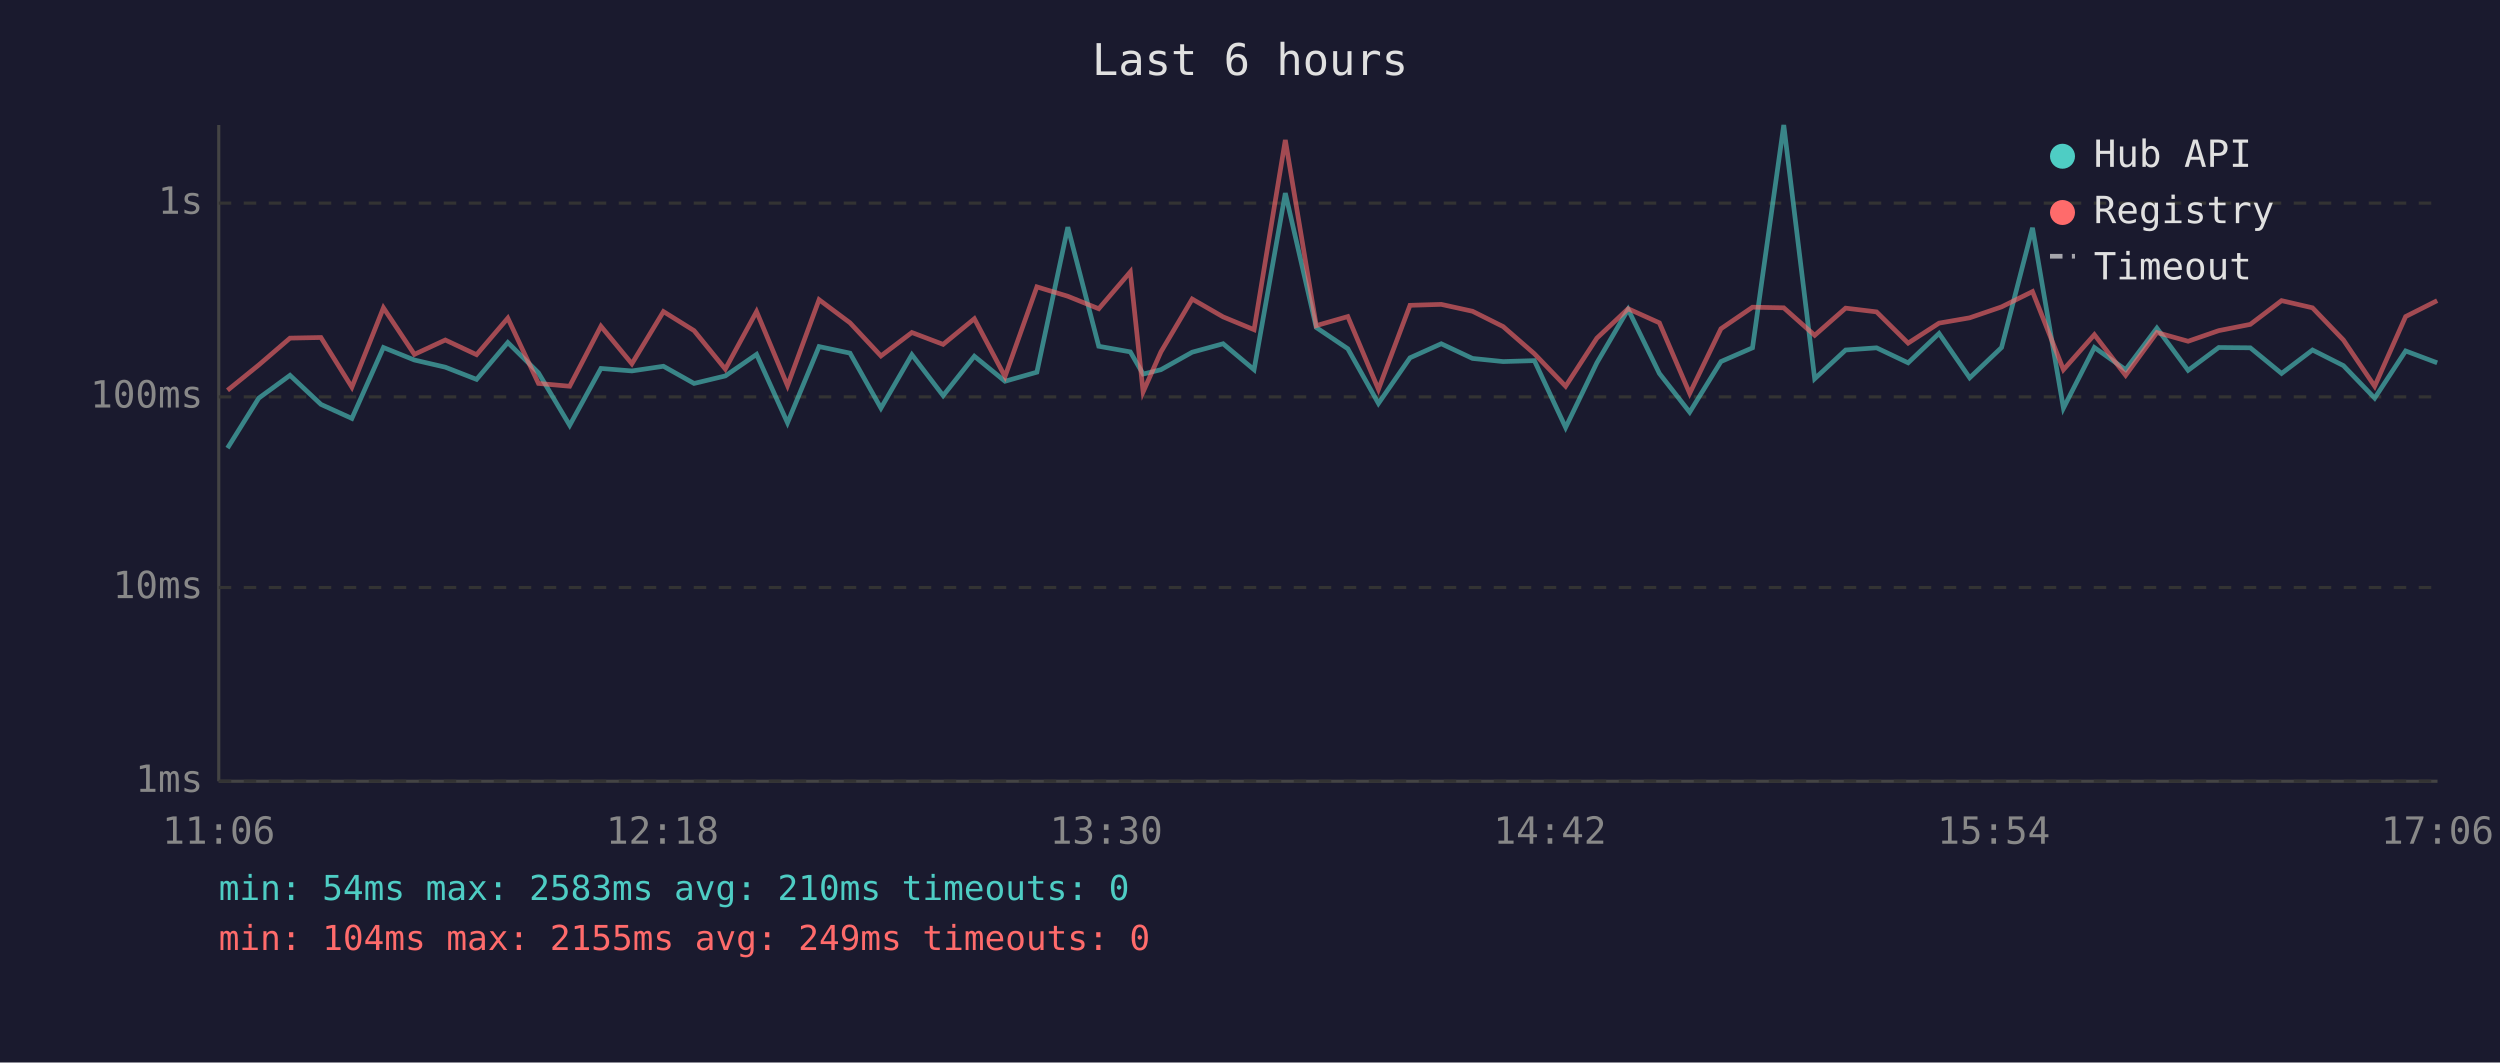
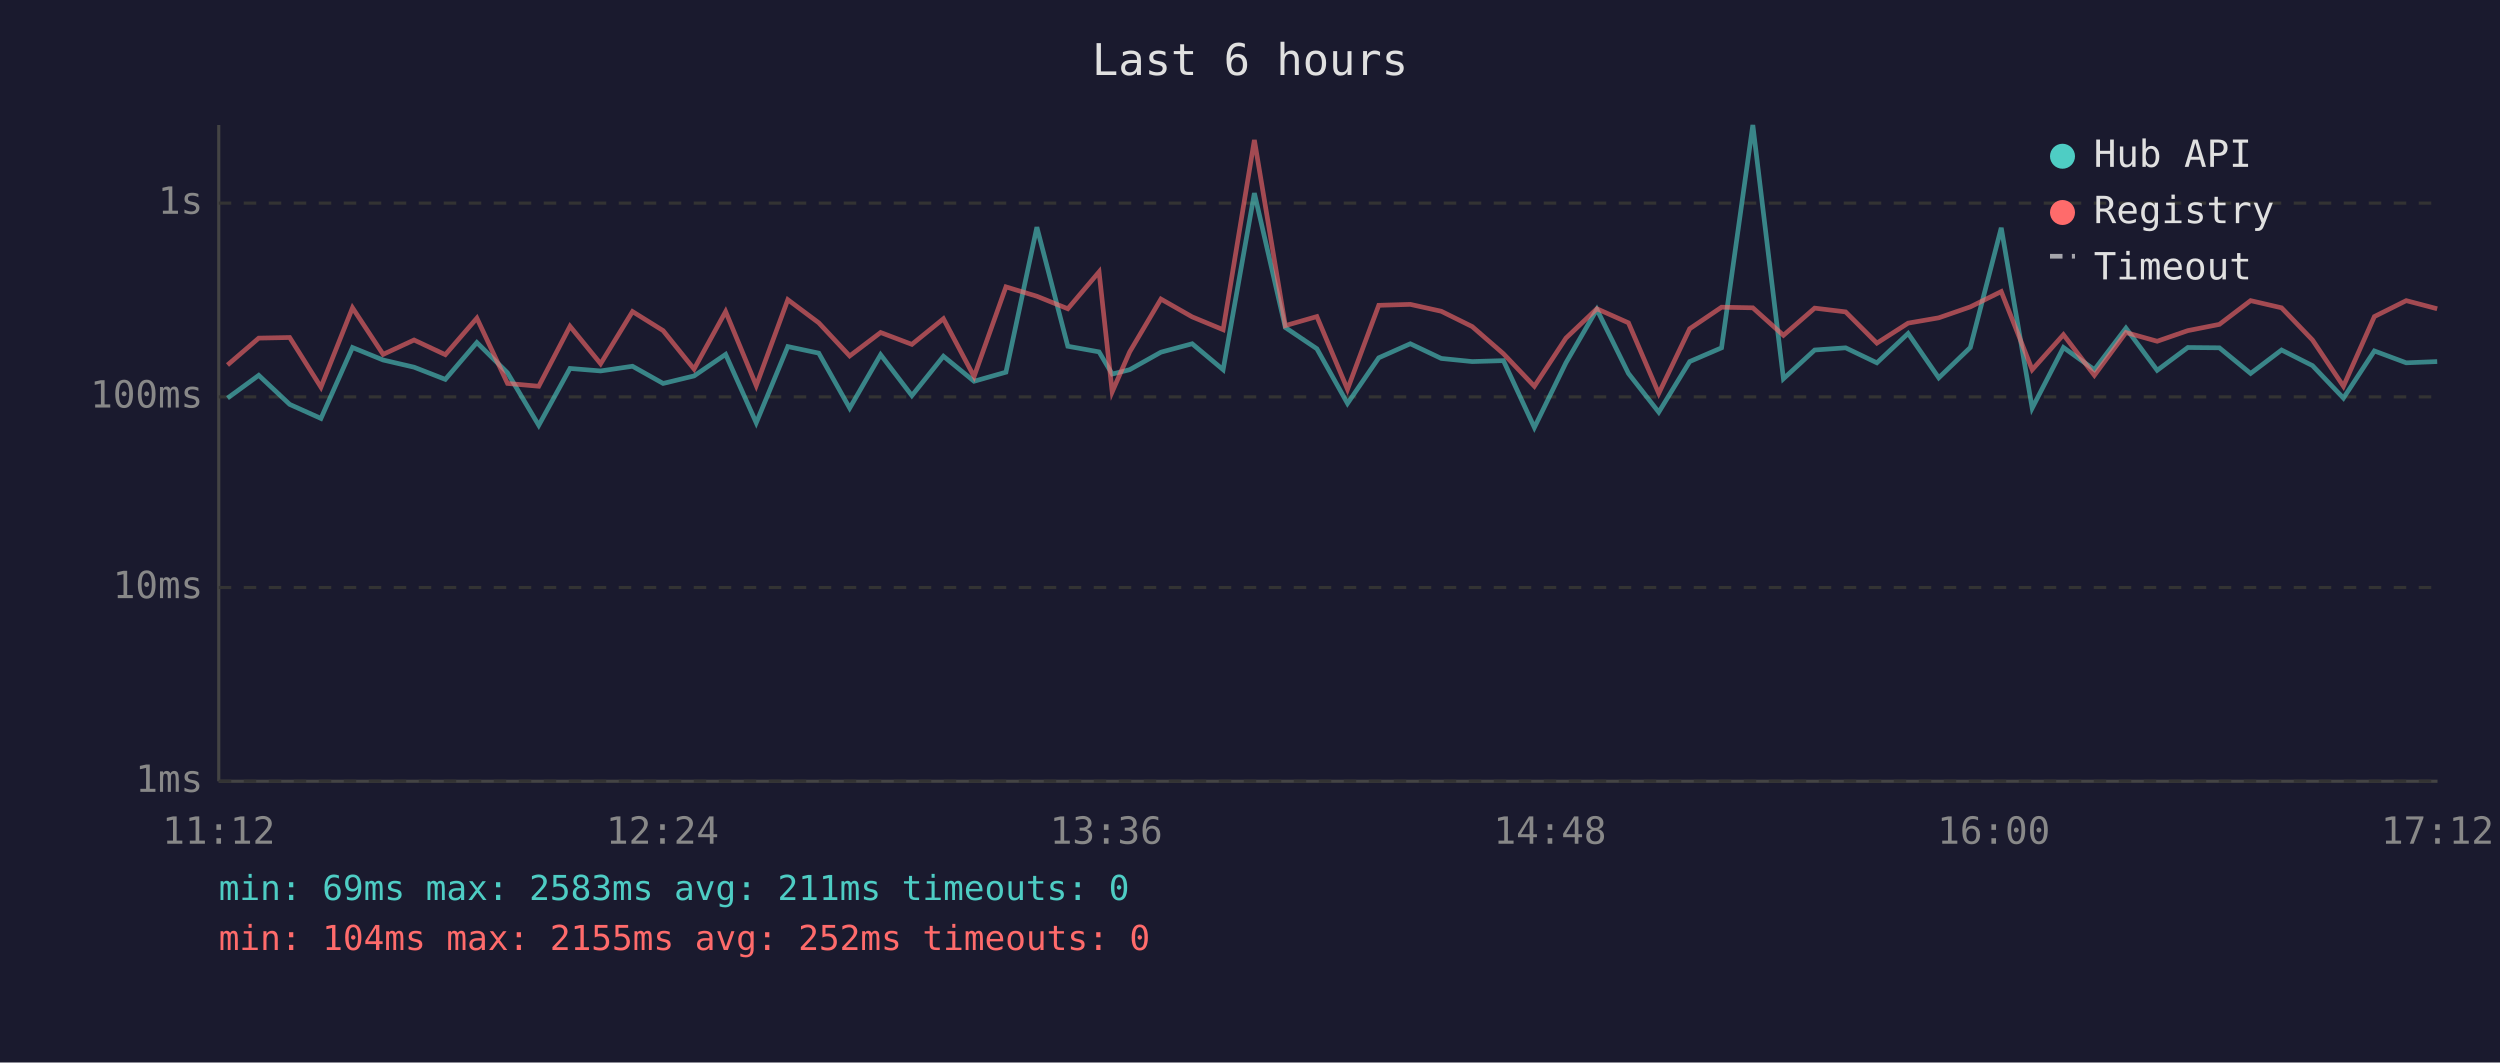
<svg xmlns="http://www.w3.org/2000/svg" viewBox="0 0 800 340" font-family="monospace" font-size="12">
  <rect width="800" height="340" fill="#1a1a2e" />
  <text x="400" y="24" fill="#e0e0e0" font-size="14" text-anchor="middle">Last 6 hours</text>
  <line x1="70" y1="40" x2="70" y2="250" stroke="#444" stroke-width="1" />
  <line x1="70" y1="250" x2="780" y2="250" stroke="#444" stroke-width="1" />
  <line x1="70" y1="250" x2="780" y2="250" stroke="#333" stroke-width="1" stroke-dasharray="4" />
  <text x="65" y="250" fill="#888" text-anchor="end" dominant-baseline="middle">1ms</text>
  <line x1="70" y1="188" x2="780" y2="188" stroke="#333" stroke-width="1" stroke-dasharray="4" />
  <text x="65" y="188" fill="#888" text-anchor="end" dominant-baseline="middle">10ms</text>
  <line x1="70" y1="127" x2="780" y2="127" stroke="#333" stroke-width="1" stroke-dasharray="4" />
  <text x="65" y="127" fill="#888" text-anchor="end" dominant-baseline="middle">100ms</text>
  <line x1="70" y1="65" x2="780" y2="65" stroke="#333" stroke-width="1" stroke-dasharray="4" />
  <text x="65" y="65" fill="#888" text-anchor="end" dominant-baseline="middle">1s</text>
-   <text x="70" y="270" fill="#888" text-anchor="middle">11:06</text>
-   <text x="212" y="270" fill="#888" text-anchor="middle">12:18</text>
-   <text x="354" y="270" fill="#888" text-anchor="middle">13:30</text>
-   <text x="496" y="270" fill="#888" text-anchor="middle">14:42</text>
-   <text x="638" y="270" fill="#888" text-anchor="middle">15:54</text>
-   <text x="780" y="270" fill="#888" text-anchor="middle">17:06</text>
-   <polyline points="72.8,143.4 82.8,127.4 92.8,120.1 102.7,129.4 112.6,133.9 122.7,111.2 132.6,115.2 142.5,117.5 152.5,121.4 162.5,109.6 172.3,119.3 182.3,136.1 192.3,117.9 202.2,118.7 212.3,117.2 222.1,122.7 232.1,120.3 242.1,113.4 252.0,135.3 262.1,110.9 272.0,113.0 281.9,130.6 291.8,113.5 301.8,126.6 311.8,114.0 321.6,122.0 331.8,119.1 341.7,72.7 351.6,110.8 361.7,112.6 365.8,119.7 371.5,118.3 381.5,112.7 391.4,110.0 401.3,118.3 411.3,61.8 421.2,104.8 431.3,111.6 441.1,129.1 451.2,114.5 461.2,110.0 471.2,114.7 481.0,115.7 491.0,115.4 501.0,136.8 511.0,116.1 521.0,99.0 531.0,119.5 540.7,131.9 550.7,115.7 560.8,111.3 570.8,40.0 580.7,121.2 590.6,112.0 600.5,111.3 610.6,116.1 620.5,106.7 630.3,120.9 640.5,111.2 650.4,72.9 660.3,130.6 670.2,111.2 680.2,118.3 690.2,105.0 700.2,118.5 710.0,111.2 720.1,111.3 730.1,119.5 740.0,112.0 749.9,117.0 759.9,127.4 769.8,112.3 779.9,116.1" fill="none" stroke="#4ecdc4" stroke-width="1.5" opacity="0.6" />
-   <polyline points="72.8,124.9 82.8,116.8 92.8,108.2 102.7,108.0 112.6,123.9 122.7,98.5 132.6,113.4 142.5,108.8 152.5,113.5 162.5,101.8 172.3,122.7 182.3,123.6 192.3,104.4 202.2,116.4 212.3,99.7 222.1,105.8 232.1,118.1 242.1,99.7 252.0,123.4 262.1,95.9 272.0,103.3 281.9,113.9 291.8,106.4 301.8,110.2 311.8,102.0 321.6,120.5 331.8,91.8 341.7,94.8 351.6,98.8 361.7,87.0 365.8,125.4 371.5,112.6 381.5,95.7 391.4,101.4 401.3,105.5 411.3,44.8 421.2,104.2 431.3,101.3 441.1,124.6 451.2,97.7 461.2,97.4 471.2,99.6 481.0,104.5 491.0,113.2 501.0,123.6 511.0,108.2 521.0,98.8 531.0,103.3 540.7,125.9 550.7,105.2 560.8,98.3 570.8,98.5 580.7,107.3 590.6,98.6 600.5,99.8 610.6,109.8 620.5,103.4 630.3,101.7 640.5,98.2 650.4,93.3 660.3,118.3 670.2,107.1 680.2,120.1 690.2,106.4 700.2,109.2 710.0,105.8 720.1,103.8 730.1,96.2 740.0,98.5 749.9,108.8 759.9,123.6 769.8,101.3 779.9,96.2" fill="none" stroke="#ff6b6b" stroke-width="1.5" opacity="0.6" />
+   <text x="70" y="270" fill="#888" text-anchor="middle">11:12</text>
+   <text x="212" y="270" fill="#888" text-anchor="middle">12:24</text>
+   <text x="354" y="270" fill="#888" text-anchor="middle">13:36</text>
+   <text x="496" y="270" fill="#888" text-anchor="middle">14:48</text>
+   <text x="638" y="270" fill="#888" text-anchor="middle">16:00</text>
+   <text x="780" y="270" fill="#888" text-anchor="middle">17:12</text>
+   <polyline points="72.8,127.4 82.8,120.1 92.7,129.4 102.7,133.9 112.8,111.2 122.6,115.2 132.5,117.5 142.5,121.4 152.6,109.6 162.4,119.3 172.4,136.1 182.4,117.9 192.2,118.7 202.4,117.2 212.2,122.7 222.1,120.3 232.2,113.4 242.0,135.3 252.1,110.9 262.0,113.0 271.9,130.6 281.8,113.5 291.8,126.6 301.9,114.0 311.7,122.0 321.9,119.1 331.8,72.7 341.7,110.8 351.7,112.6 355.9,119.7 361.5,118.3 371.5,112.7 381.5,110.0 391.4,118.3 401.4,61.8 411.3,104.8 421.4,111.6 431.2,129.1 441.2,114.5 451.3,110.0 461.2,114.7 471.1,115.7 481.1,115.4 491.0,136.8 501.1,116.1 511.0,99.0 521.1,119.5 530.8,131.9 540.7,115.7 550.9,111.3 560.9,40.0 570.7,121.2 580.7,112.0 590.6,111.3 600.6,116.1 610.6,106.7 620.4,120.9 630.5,111.2 640.4,72.9 650.3,130.6 660.3,111.2 670.2,118.3 680.3,105.0 690.3,118.5 700.1,111.2 710.2,111.3 720.2,119.5 730.1,112.0 740.0,117.0 749.9,127.4 759.8,112.3 770.0,116.1 779.9,115.7" fill="none" stroke="#4ecdc4" stroke-width="1.5" opacity="0.6" />
+   <polyline points="72.8,116.8 82.8,108.2 92.7,108.0 102.7,123.9 112.8,98.5 122.6,113.4 132.5,108.8 142.5,113.5 152.6,101.8 162.4,122.7 172.4,123.6 182.4,104.4 192.2,116.4 202.4,99.7 212.2,105.8 222.1,118.1 232.2,99.7 242.0,123.4 252.1,95.9 262.0,103.3 271.9,113.9 281.8,106.4 291.8,110.2 301.9,102.0 311.7,120.5 321.9,91.8 331.8,94.8 341.7,98.8 351.7,87.0 355.9,125.4 361.5,112.6 371.5,95.7 381.5,101.4 391.4,105.5 401.4,44.8 411.3,104.2 421.4,101.3 431.2,124.6 441.2,97.7 451.3,97.4 461.2,99.6 471.1,104.5 481.1,113.2 491.0,123.6 501.1,108.2 511.0,98.8 521.1,103.3 530.8,125.9 540.7,105.2 550.9,98.3 560.9,98.5 570.7,107.3 580.7,98.6 590.6,99.8 600.6,109.8 610.6,103.4 620.4,101.7 630.5,98.2 640.4,93.3 650.3,118.3 660.3,107.1 670.2,120.1 680.3,106.4 690.3,109.2 700.1,105.8 710.2,103.8 720.2,96.2 730.1,98.5 740.0,108.8 749.9,123.6 759.8,101.3 770.0,96.2 779.9,98.8" fill="none" stroke="#ff6b6b" stroke-width="1.5" opacity="0.6" />
  <circle cx="660" cy="50" r="4" fill="#4ecdc4" />
  <text x="670" y="50" fill="#e0e0e0" dominant-baseline="middle">Hub API</text>
  <circle cx="660" cy="68" r="4" fill="#ff6b6b" />
  <text x="670" y="68" fill="#e0e0e0" dominant-baseline="middle">Registry</text>
  <line x1="656" y1="82" x2="664" y2="82" stroke="#e0e0e0" stroke-width="1.5" stroke-dasharray="4,3" opacity="0.7" />
  <text x="670" y="86" fill="#e0e0e0" dominant-baseline="middle">Timeout</text>
-   <text x="70" y="288" fill="#4ecdc4" font-size="11">min: 54ms  max: 2583ms  avg: 210ms  timeouts: 0</text>
-   <text x="70" y="304" fill="#ff6b6b" font-size="11">min: 104ms  max: 2155ms  avg: 249ms  timeouts: 0</text>
+   <text x="70" y="288" fill="#4ecdc4" font-size="11">min: 69ms  max: 2583ms  avg: 211ms  timeouts: 0</text>
+   <text x="70" y="304" fill="#ff6b6b" font-size="11">min: 104ms  max: 2155ms  avg: 252ms  timeouts: 0</text>
</svg>
